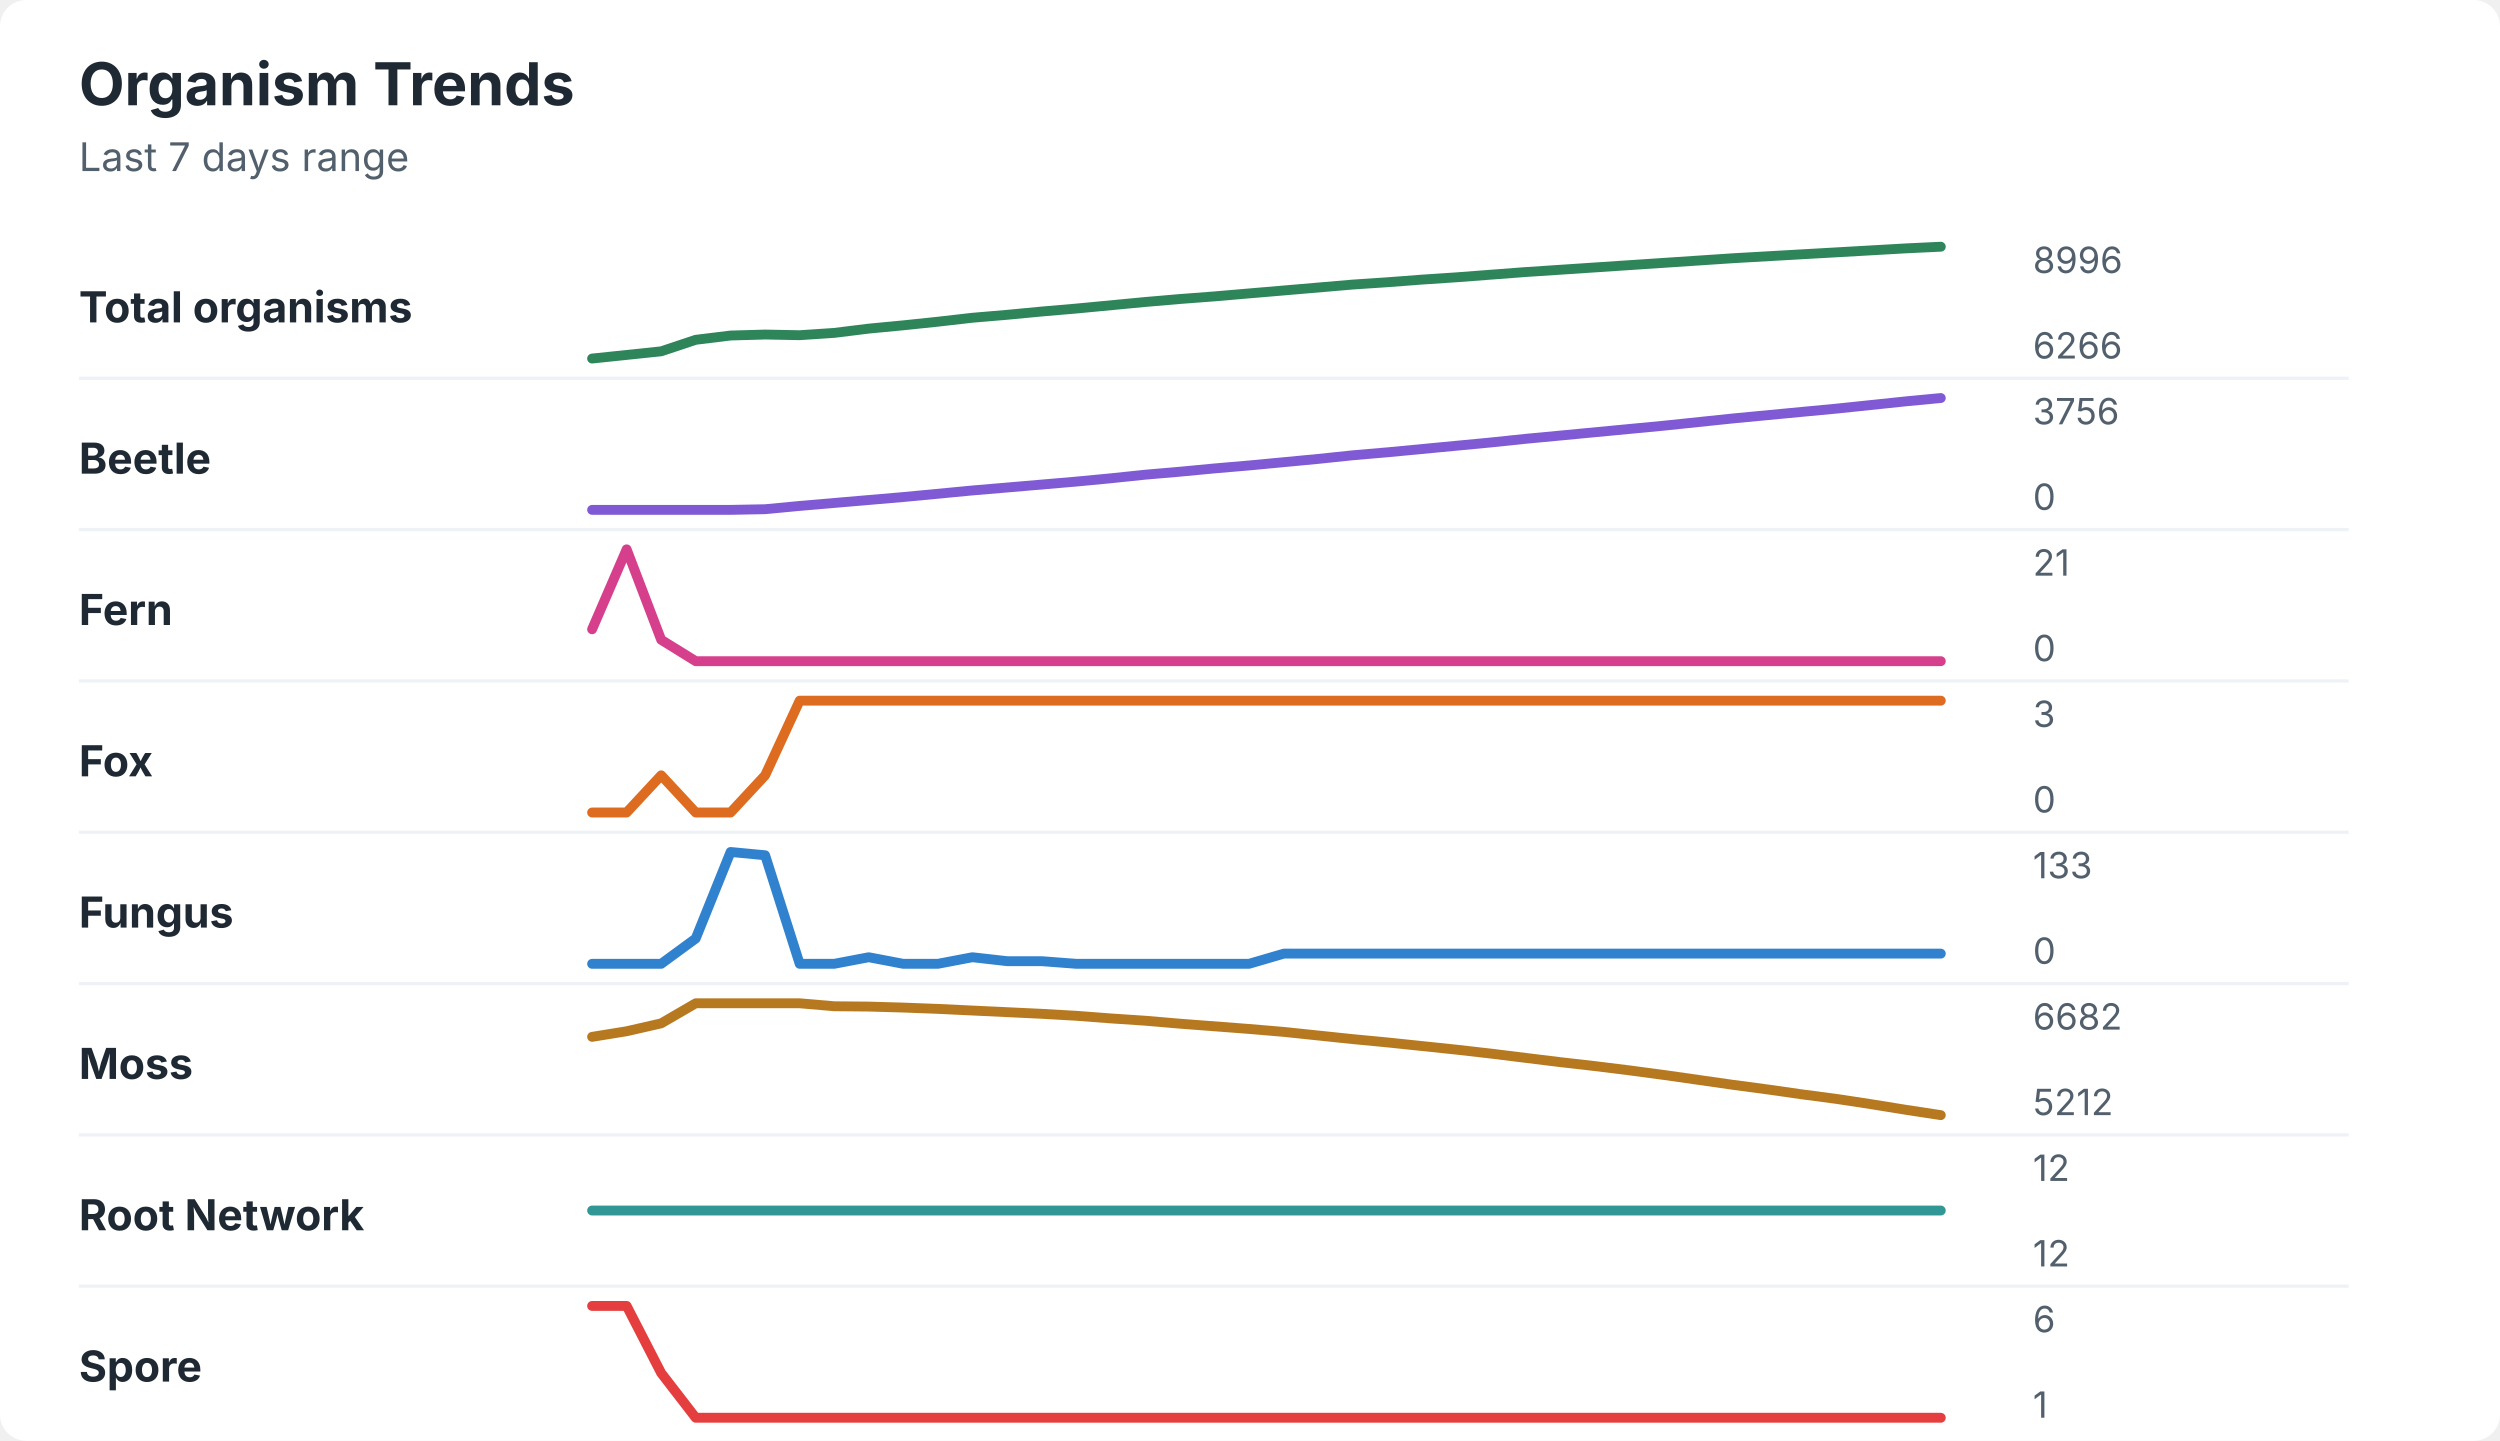
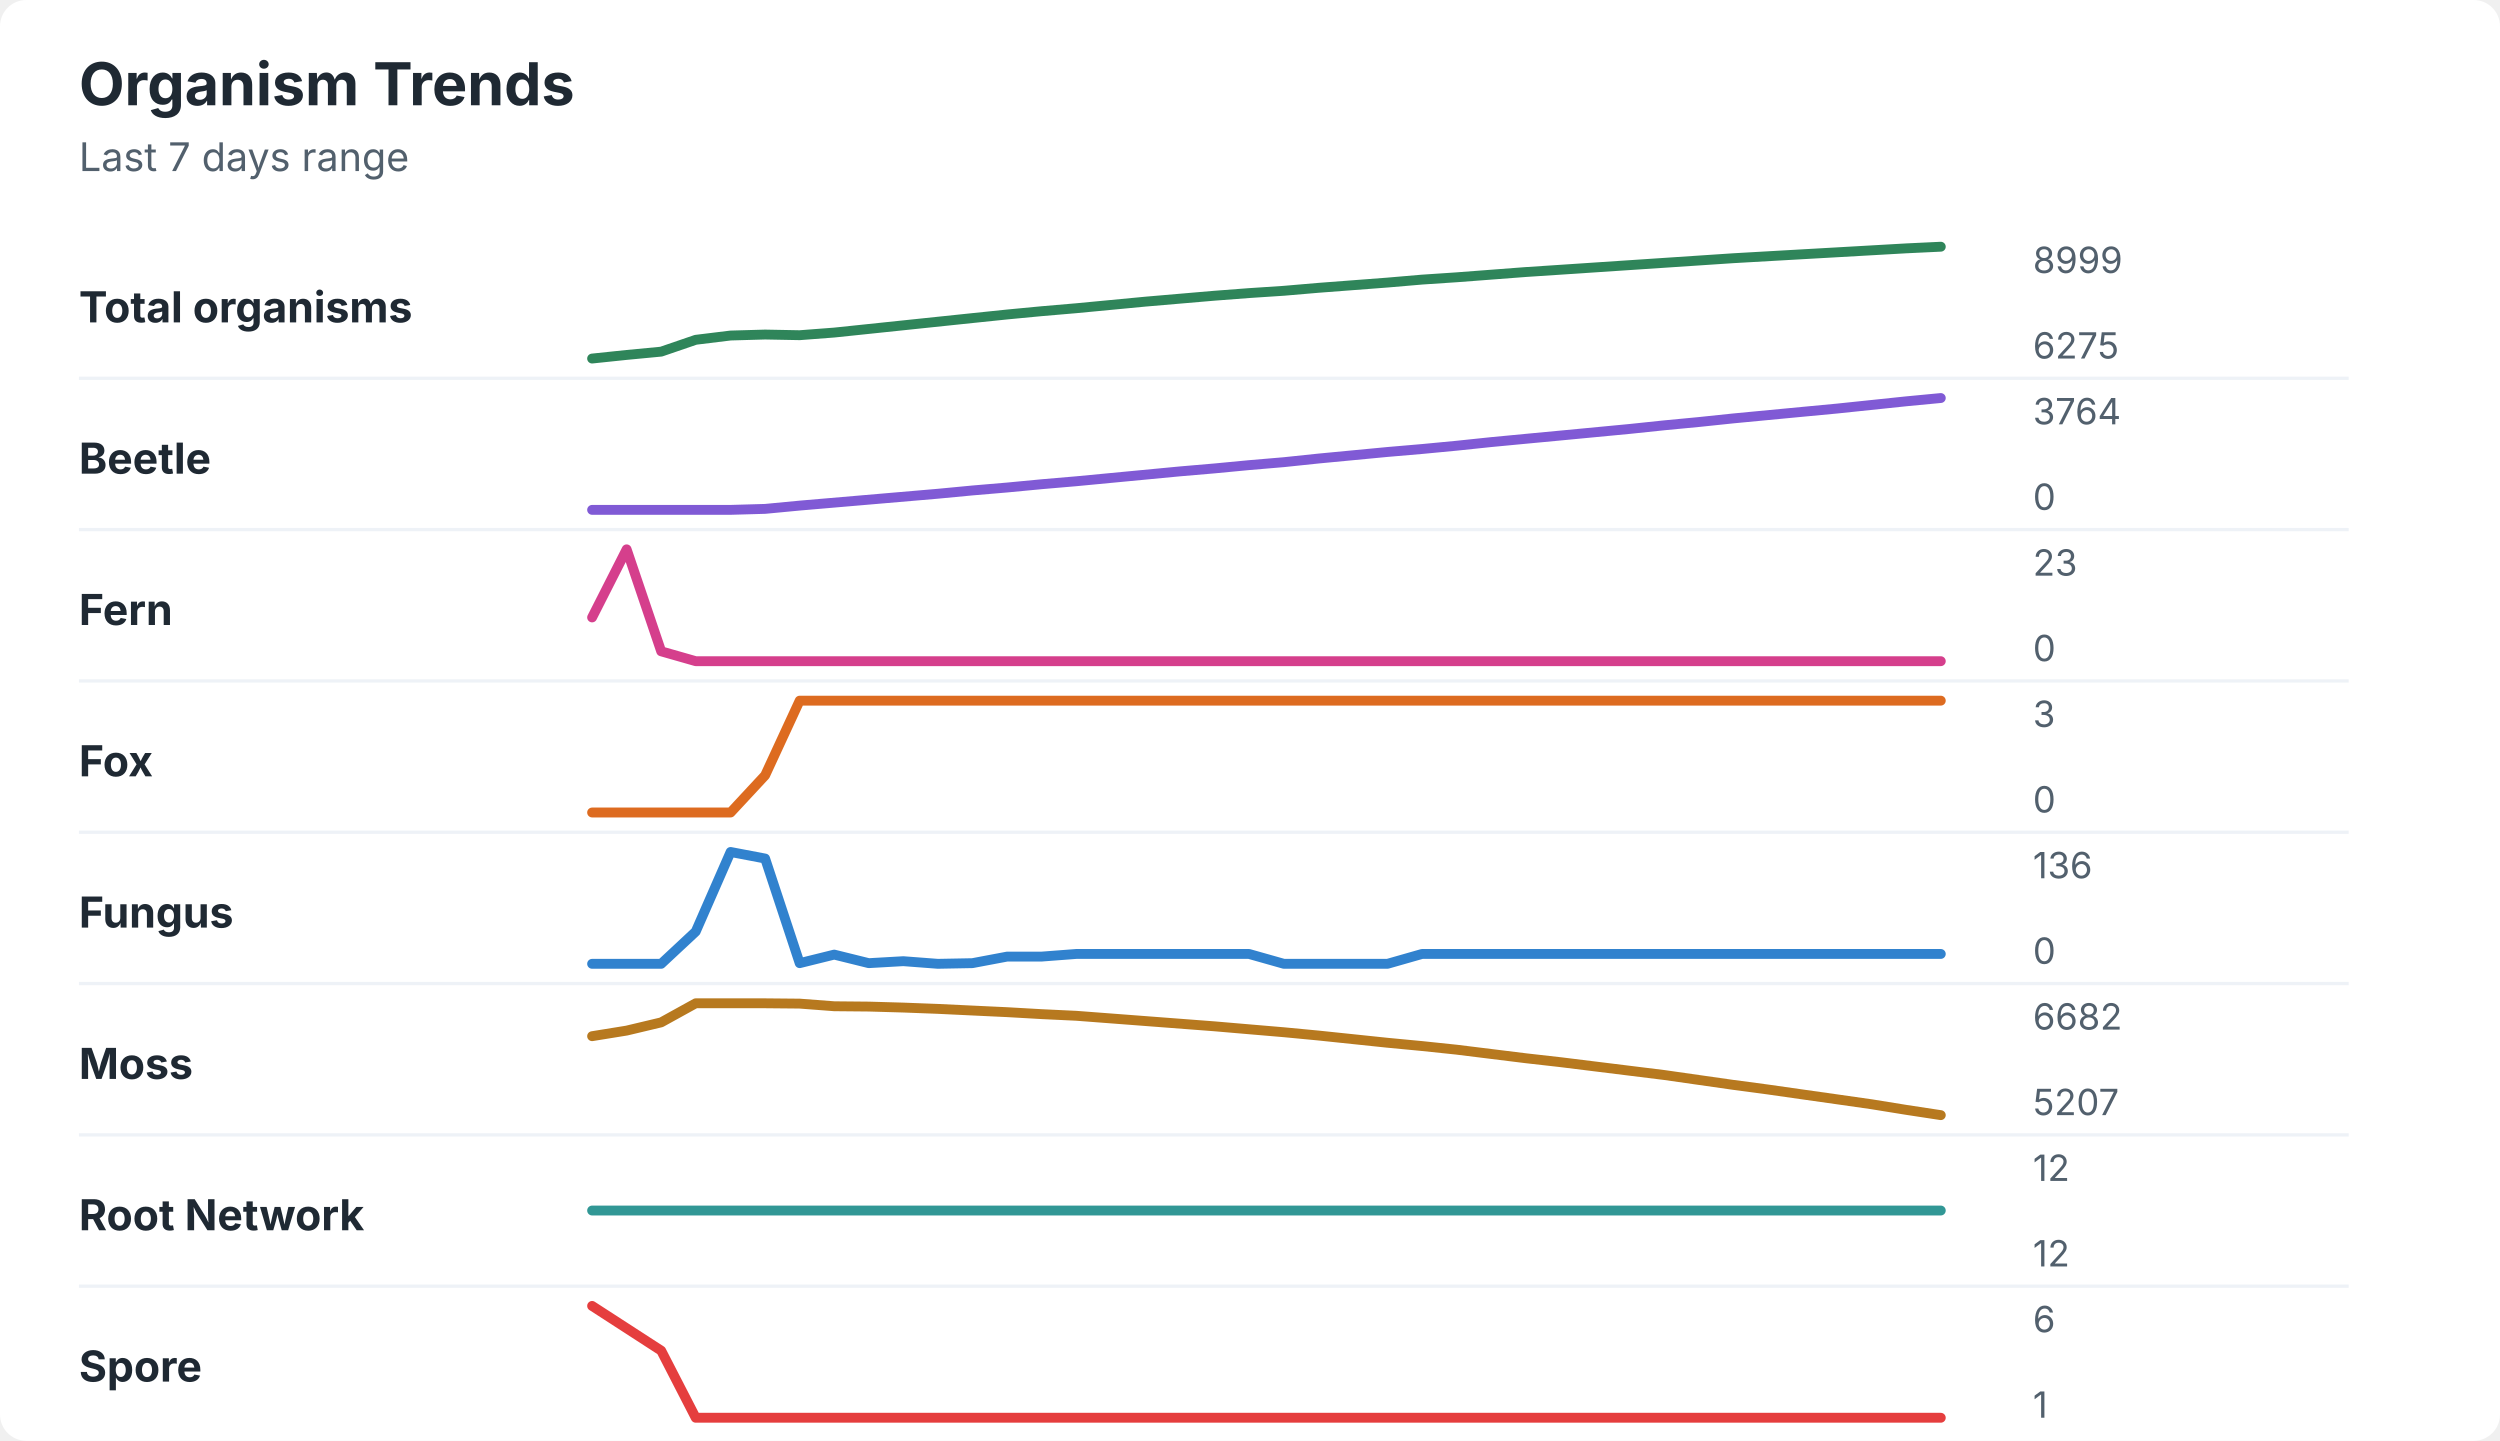
<svg xmlns="http://www.w3.org/2000/svg" width="760" height="438" viewBox="0 0 760 438" role="img" aria-labelledby="title desc">
  <rect width="760" height="438" rx="8" fill="#ffffff" />
  <style>
    text { font-family: -apple-system, BlinkMacSystemFont, "Segoe UI", sans-serif; }
    .title { font-size: 18px; font-weight: 700; fill: #1f2933; }
    .subtitle { font-size: 12px; fill: #52606d; }
    .label { font-size: 13px; font-weight: 650; fill: #1f2933; }
    .axis-value { font-size: 11px; fill: #52606d; }
    .separator { stroke: #eef2f7; stroke-width: 1; }
  </style>
  <text x="24" y="32" class="title">Organism Trends</text>
  <text x="24" y="52" class="subtitle">Last 7 days range</text>
  <text x="24" y="98" class="label">Total organisms</text>
-   <polyline points="180.0,109.0 190.5,107.9 201.0,106.8 211.5,103.3 222.1,102.0 232.6,101.7 243.1,101.9 253.6,101.2 264.1,99.9 274.6,98.9 285.1,97.8 295.6,96.6 306.2,95.7 316.7,94.7 327.2,93.8 337.7,92.8 348.2,91.8 358.7,90.9 369.2,90.1 379.7,89.2 390.3,88.3 400.8,87.4 411.3,86.5 421.8,85.8 432.3,85.0 442.8,84.3 453.3,83.5 463.8,82.7 474.4,82.0 484.9,81.3 495.4,80.6 505.9,79.9 516.4,79.2 526.9,78.5 537.4,77.9 547.9,77.3 558.5,76.7 569.0,76.1 579.5,75.5 590.0,75.0 " fill="none" stroke="#2f855a" stroke-width="3" stroke-linecap="round" stroke-linejoin="round" />
-   <text x="618" y="83" class="axis-value">8996</text>
-   <text x="618" y="109" class="axis-value">6266</text>
+   <polyline points="180.0,109.0 190.5,107.9 201.0,106.9 211.5,103.3 222.1,102.0 232.6,101.7 243.1,101.9 253.6,101.1 264.1,100.0 274.6,98.9 285.1,97.8 295.6,96.7 306.2,95.6 316.7,94.6 327.2,93.7 337.7,92.7 348.2,91.7 358.7,90.8 369.2,89.9 379.7,89.1 390.3,88.4 400.8,87.5 411.3,86.7 421.8,85.9 432.3,85.0 442.8,84.3 453.3,83.5 463.8,82.7 474.4,82.0 484.9,81.3 495.4,80.6 505.9,79.9 516.4,79.2 526.9,78.5 537.4,77.9 547.9,77.3 558.5,76.7 569.0,76.1 579.5,75.5 590.0,75.0 " fill="none" stroke="#2f855a" stroke-width="3" stroke-linecap="round" stroke-linejoin="round" />
+   <text x="618" y="83" class="axis-value">8999</text>
+   <text x="618" y="109" class="axis-value">6275</text>
  <line x1="24" y1="115.0" x2="714" y2="115.0" class="separator" />
  <text x="24" y="144" class="label">Beetle</text>
-   <polyline points="180.0,155.0 190.5,155.0 201.0,155.0 211.5,155.0 222.1,155.0 232.6,154.8 243.1,153.8 253.6,152.9 264.1,152.0 274.6,151.1 285.1,150.1 295.6,149.1 306.2,148.2 316.7,147.3 327.2,146.4 337.7,145.4 348.2,144.3 358.7,143.4 369.2,142.4 379.7,141.5 390.3,140.5 400.8,139.5 411.3,138.4 421.8,137.5 432.3,136.5 442.8,135.5 453.3,134.5 463.8,133.4 474.4,132.4 484.9,131.4 495.4,130.4 505.9,129.4 516.4,128.3 526.9,127.2 537.4,126.2 547.9,125.2 558.5,124.2 569.0,123.1 579.5,122.0 590.0,121.0 " fill="none" stroke="#805ad5" stroke-width="3" stroke-linecap="round" stroke-linejoin="round" />
-   <text x="618" y="129" class="axis-value">3756</text>
+   <polyline points="180.0,155.0 190.5,155.0 201.0,155.0 211.5,155.0 222.1,155.0 232.6,154.7 243.1,153.7 253.6,152.8 264.1,151.9 274.6,151.0 285.1,150.1 295.6,149.1 306.2,148.2 316.7,147.2 327.2,146.3 337.7,145.3 348.2,144.3 358.7,143.3 369.2,142.4 379.7,141.4 390.3,140.5 400.8,139.4 411.3,138.4 421.8,137.4 432.3,136.5 442.8,135.5 453.3,134.4 463.8,133.4 474.4,132.4 484.9,131.4 495.4,130.4 505.9,129.3 516.4,128.3 526.9,127.2 537.4,126.2 547.9,125.2 558.5,124.2 569.0,123.1 579.5,122.0 590.0,121.0 " fill="none" stroke="#805ad5" stroke-width="3" stroke-linecap="round" stroke-linejoin="round" />
+   <text x="618" y="129" class="axis-value">3764</text>
  <text x="618" y="155" class="axis-value">0</text>
  <line x1="24" y1="161.0" x2="714" y2="161.0" class="separator" />
  <text x="24" y="190" class="label">Fern</text>
-   <polyline points="180.0,191.3 190.5,167.0 201.0,194.5 211.5,201.0 222.1,201.0 232.6,201.0 243.1,201.0 253.6,201.0 264.1,201.0 274.6,201.0 285.1,201.0 295.6,201.0 306.2,201.0 316.7,201.0 327.2,201.0 337.7,201.0 348.2,201.0 358.7,201.0 369.2,201.0 379.7,201.0 390.3,201.0 400.8,201.0 411.3,201.0 421.8,201.0 432.3,201.0 442.8,201.0 453.3,201.0 463.8,201.0 474.4,201.0 484.9,201.0 495.4,201.0 505.9,201.0 516.4,201.0 526.9,201.0 537.4,201.0 547.9,201.0 558.5,201.0 569.0,201.0 579.5,201.0 590.0,201.0 " fill="none" stroke="#d53f8c" stroke-width="3" stroke-linecap="round" stroke-linejoin="round" />
-   <text x="618" y="175" class="axis-value">21</text>
+   <polyline points="180.0,187.7 190.5,167.0 201.0,198.0 211.5,201.0 222.1,201.0 232.6,201.0 243.1,201.0 253.6,201.0 264.1,201.0 274.6,201.0 285.1,201.0 295.6,201.0 306.2,201.0 316.7,201.0 327.2,201.0 337.7,201.0 348.2,201.0 358.7,201.0 369.2,201.0 379.7,201.0 390.3,201.0 400.8,201.0 411.3,201.0 421.8,201.0 432.3,201.0 442.8,201.0 453.3,201.0 463.8,201.0 474.4,201.0 484.9,201.0 495.4,201.0 505.9,201.0 516.4,201.0 526.9,201.0 537.4,201.0 547.9,201.0 558.5,201.0 569.0,201.0 579.5,201.0 590.0,201.0 " fill="none" stroke="#d53f8c" stroke-width="3" stroke-linecap="round" stroke-linejoin="round" />
+   <text x="618" y="175" class="axis-value">23</text>
  <text x="618" y="201" class="axis-value">0</text>
  <line x1="24" y1="207.0" x2="714" y2="207.0" class="separator" />
  <text x="24" y="236" class="label">Fox</text>
-   <polyline points="180.0,247.0 190.5,247.0 201.0,235.7 211.5,247.0 222.1,247.0 232.6,235.7 243.1,213.0 253.6,213.0 264.1,213.0 274.6,213.0 285.1,213.0 295.6,213.0 306.2,213.0 316.7,213.0 327.2,213.0 337.7,213.0 348.2,213.0 358.7,213.0 369.2,213.0 379.7,213.0 390.3,213.0 400.8,213.0 411.3,213.0 421.8,213.0 432.3,213.0 442.8,213.0 453.3,213.0 463.8,213.0 474.4,213.0 484.9,213.0 495.4,213.0 505.9,213.0 516.4,213.0 526.9,213.0 537.4,213.0 547.9,213.0 558.5,213.0 569.0,213.0 579.5,213.0 590.0,213.0 " fill="none" stroke="#dd6b20" stroke-width="3" stroke-linecap="round" stroke-linejoin="round" />
+   <polyline points="180.0,247.0 190.5,247.0 201.0,247.0 211.5,247.0 222.1,247.0 232.6,235.7 243.1,213.0 253.6,213.0 264.1,213.0 274.6,213.0 285.1,213.0 295.6,213.0 306.2,213.0 316.7,213.0 327.2,213.0 337.7,213.0 348.2,213.0 358.7,213.0 369.2,213.0 379.7,213.0 390.3,213.0 400.8,213.0 411.3,213.0 421.8,213.0 432.3,213.0 442.8,213.0 453.3,213.0 463.8,213.0 474.4,213.0 484.9,213.0 495.4,213.0 505.9,213.0 516.4,213.0 526.9,213.0 537.4,213.0 547.9,213.0 558.5,213.0 569.0,213.0 579.5,213.0 590.0,213.0 " fill="none" stroke="#dd6b20" stroke-width="3" stroke-linecap="round" stroke-linejoin="round" />
  <text x="618" y="221" class="axis-value">3</text>
  <text x="618" y="247" class="axis-value">0</text>
  <line x1="24" y1="253.0" x2="714" y2="253.0" class="separator" />
  <text x="24" y="282" class="label">Fungus</text>
-   <polyline points="180.0,293.0 190.5,293.0 201.0,293.0 211.5,285.3 222.1,259.0 232.6,260.0 243.1,293.0 253.6,293.0 264.1,291.0 274.6,293.0 285.1,293.0 295.6,291.0 306.2,292.2 316.7,292.2 327.2,293.0 337.7,293.0 348.2,293.0 358.7,293.0 369.2,293.0 379.7,293.0 390.3,289.9 400.8,289.9 411.3,289.9 421.8,289.9 432.3,289.9 442.8,289.9 453.3,289.9 463.8,289.9 474.4,289.9 484.9,289.9 495.4,289.9 505.9,289.9 516.4,289.9 526.9,289.9 537.4,289.9 547.9,289.9 558.5,289.9 569.0,289.9 579.5,289.9 590.0,289.9 " fill="none" stroke="#3182ce" stroke-width="3" stroke-linecap="round" stroke-linejoin="round" />
-   <text x="618" y="267" class="axis-value">133</text>
+   <polyline points="180.0,293.0 190.5,293.0 201.0,293.0 211.5,283.2 222.1,259.0 232.6,261.0 243.1,292.8 253.6,290.2 264.1,292.8 274.6,292.2 285.1,293.0 295.6,292.8 306.2,290.8 316.7,290.8 327.2,290.0 337.7,290.0 348.2,290.0 358.7,290.0 369.2,290.0 379.7,290.0 390.3,293.0 400.8,293.0 411.3,293.0 421.8,293.0 432.3,290.0 442.8,290.0 453.3,290.0 463.8,290.0 474.4,290.0 484.9,290.0 495.4,290.0 505.9,290.0 516.4,290.0 526.9,290.0 537.4,290.0 547.9,290.0 558.5,290.0 569.0,290.0 579.5,290.0 590.0,290.0 " fill="none" stroke="#3182ce" stroke-width="3" stroke-linecap="round" stroke-linejoin="round" />
+   <text x="618" y="267" class="axis-value">136</text>
  <text x="618" y="293" class="axis-value">0</text>
  <line x1="24" y1="299.0" x2="714" y2="299.0" class="separator" />
  <text x="24" y="328" class="label">Moss</text>
-   <polyline points="180.0,315.2 190.5,313.5 201.0,311.1 211.5,305.0 222.1,305.0 232.6,305.0 243.1,305.0 253.6,305.9 264.1,306.0 274.6,306.3 285.1,306.7 295.6,307.2 306.2,307.7 316.7,308.2 327.2,308.8 337.7,309.6 348.2,310.3 358.7,311.2 369.2,312.0 379.7,312.8 390.3,313.7 400.8,314.8 411.3,315.9 421.8,316.9 432.3,318.0 442.8,319.1 453.3,320.3 463.8,321.6 474.4,322.9 484.9,324.1 495.4,325.4 505.9,326.8 516.4,328.3 526.9,329.8 537.4,331.2 547.9,332.7 558.5,334.1 569.0,335.7 579.5,337.4 590.0,339.0 " fill="none" stroke="#b7791f" stroke-width="3" stroke-linecap="round" stroke-linejoin="round" />
+   <polyline points="180.0,315.0 190.5,313.3 201.0,310.8 211.5,305.0 222.1,305.0 232.6,305.0 243.1,305.1 253.6,305.9 264.1,306.0 274.6,306.3 285.1,306.7 295.6,307.2 306.2,307.7 316.7,308.3 327.2,308.8 337.7,309.6 348.2,310.4 358.7,311.2 369.2,312.0 379.7,312.9 390.3,313.8 400.8,314.8 411.3,315.9 421.8,317.0 432.3,318.0 442.8,319.1 453.3,320.4 463.8,321.7 474.4,322.9 484.9,324.2 495.4,325.5 505.9,326.8 516.4,328.3 526.9,329.8 537.4,331.2 547.9,332.7 558.5,334.2 569.0,335.7 579.5,337.4 590.0,339.0 " fill="none" stroke="#b7791f" stroke-width="3" stroke-linecap="round" stroke-linejoin="round" />
  <text x="618" y="313" class="axis-value">6682</text>
-   <text x="618" y="339" class="axis-value">5212</text>
+   <text x="618" y="339" class="axis-value">5207</text>
  <line x1="24" y1="345.0" x2="714" y2="345.0" class="separator" />
  <text x="24" y="374" class="label">Root Network</text>
  <polyline points="180.0,368.0 190.5,368.0 201.0,368.0 211.5,368.0 222.1,368.0 232.6,368.0 243.1,368.0 253.6,368.0 264.1,368.0 274.6,368.0 285.1,368.0 295.6,368.0 306.2,368.0 316.7,368.0 327.2,368.0 337.7,368.0 348.2,368.0 358.7,368.0 369.2,368.0 379.7,368.0 390.3,368.0 400.8,368.0 411.3,368.0 421.8,368.0 432.3,368.0 442.8,368.0 453.3,368.0 463.8,368.0 474.4,368.0 484.9,368.0 495.4,368.0 505.9,368.0 516.4,368.0 526.9,368.0 537.4,368.0 547.9,368.0 558.5,368.0 569.0,368.0 579.5,368.0 590.0,368.0 " fill="none" stroke="#319795" stroke-width="3" stroke-linecap="round" stroke-linejoin="round" />
  <text x="618" y="359" class="axis-value">12</text>
  <text x="618" y="385" class="axis-value">12</text>
  <line x1="24" y1="391.0" x2="714" y2="391.0" class="separator" />
  <text x="24" y="420" class="label">Spore</text>
-   <polyline points="180.0,397.0 190.5,397.0 201.0,417.4 211.5,431.0 222.1,431.0 232.6,431.0 243.1,431.0 253.6,431.0 264.1,431.0 274.6,431.0 285.1,431.0 295.6,431.0 306.2,431.0 316.7,431.0 327.2,431.0 337.7,431.0 348.2,431.0 358.7,431.0 369.2,431.0 379.7,431.0 390.3,431.0 400.8,431.0 411.3,431.0 421.8,431.0 432.3,431.0 442.8,431.0 453.3,431.0 463.8,431.0 474.4,431.0 484.9,431.0 495.4,431.0 505.9,431.0 516.4,431.0 526.9,431.0 537.4,431.0 547.9,431.0 558.5,431.0 569.0,431.0 579.5,431.0 590.0,431.0 " fill="none" stroke="#e53e3e" stroke-width="3" stroke-linecap="round" stroke-linejoin="round" />
+   <polyline points="180.0,397.0 190.5,403.8 201.0,410.6 211.5,431.0 222.1,431.0 232.6,431.0 243.1,431.0 253.6,431.0 264.1,431.0 274.6,431.0 285.1,431.0 295.6,431.0 306.2,431.0 316.7,431.0 327.2,431.0 337.7,431.0 348.2,431.0 358.7,431.0 369.2,431.0 379.7,431.0 390.3,431.0 400.8,431.0 411.3,431.0 421.8,431.0 432.3,431.0 442.8,431.0 453.3,431.0 463.8,431.0 474.4,431.0 484.9,431.0 495.4,431.0 505.9,431.0 516.4,431.0 526.9,431.0 537.4,431.0 547.9,431.0 558.5,431.0 569.0,431.0 579.5,431.0 590.0,431.0 " fill="none" stroke="#e53e3e" stroke-width="3" stroke-linecap="round" stroke-linejoin="round" />
  <text x="618" y="405" class="axis-value">6</text>
  <text x="618" y="431" class="axis-value">1</text>
</svg>
